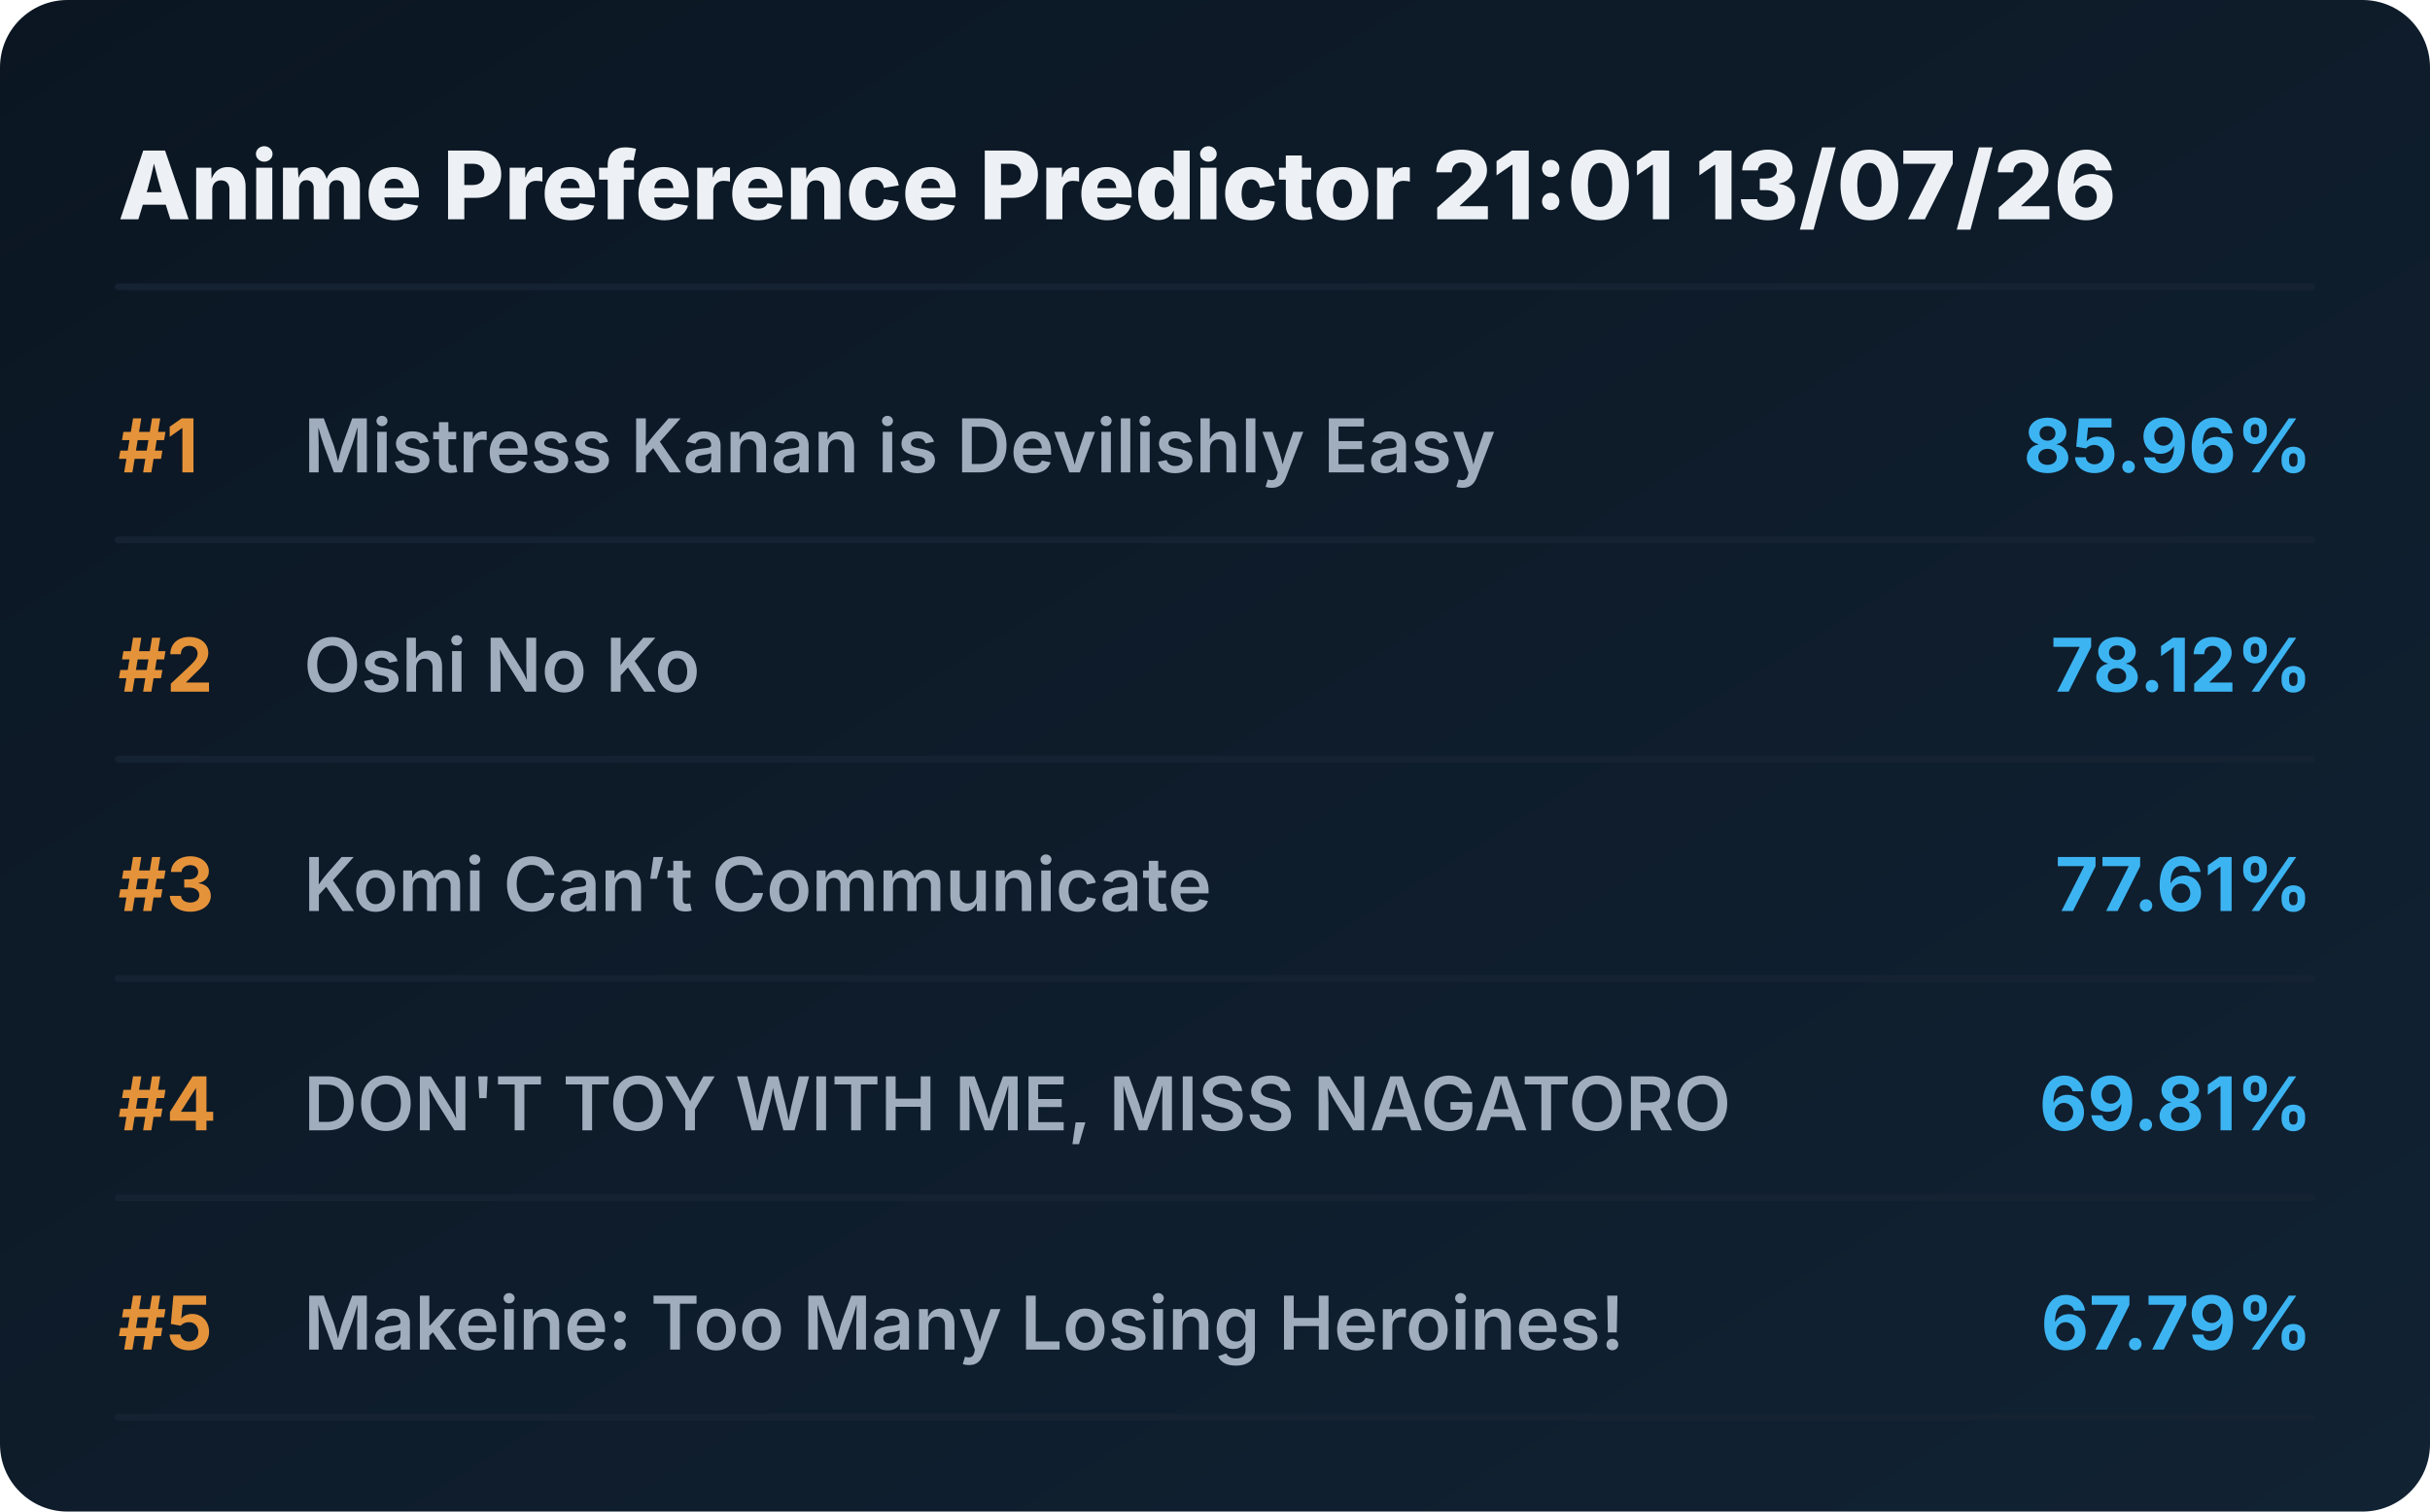
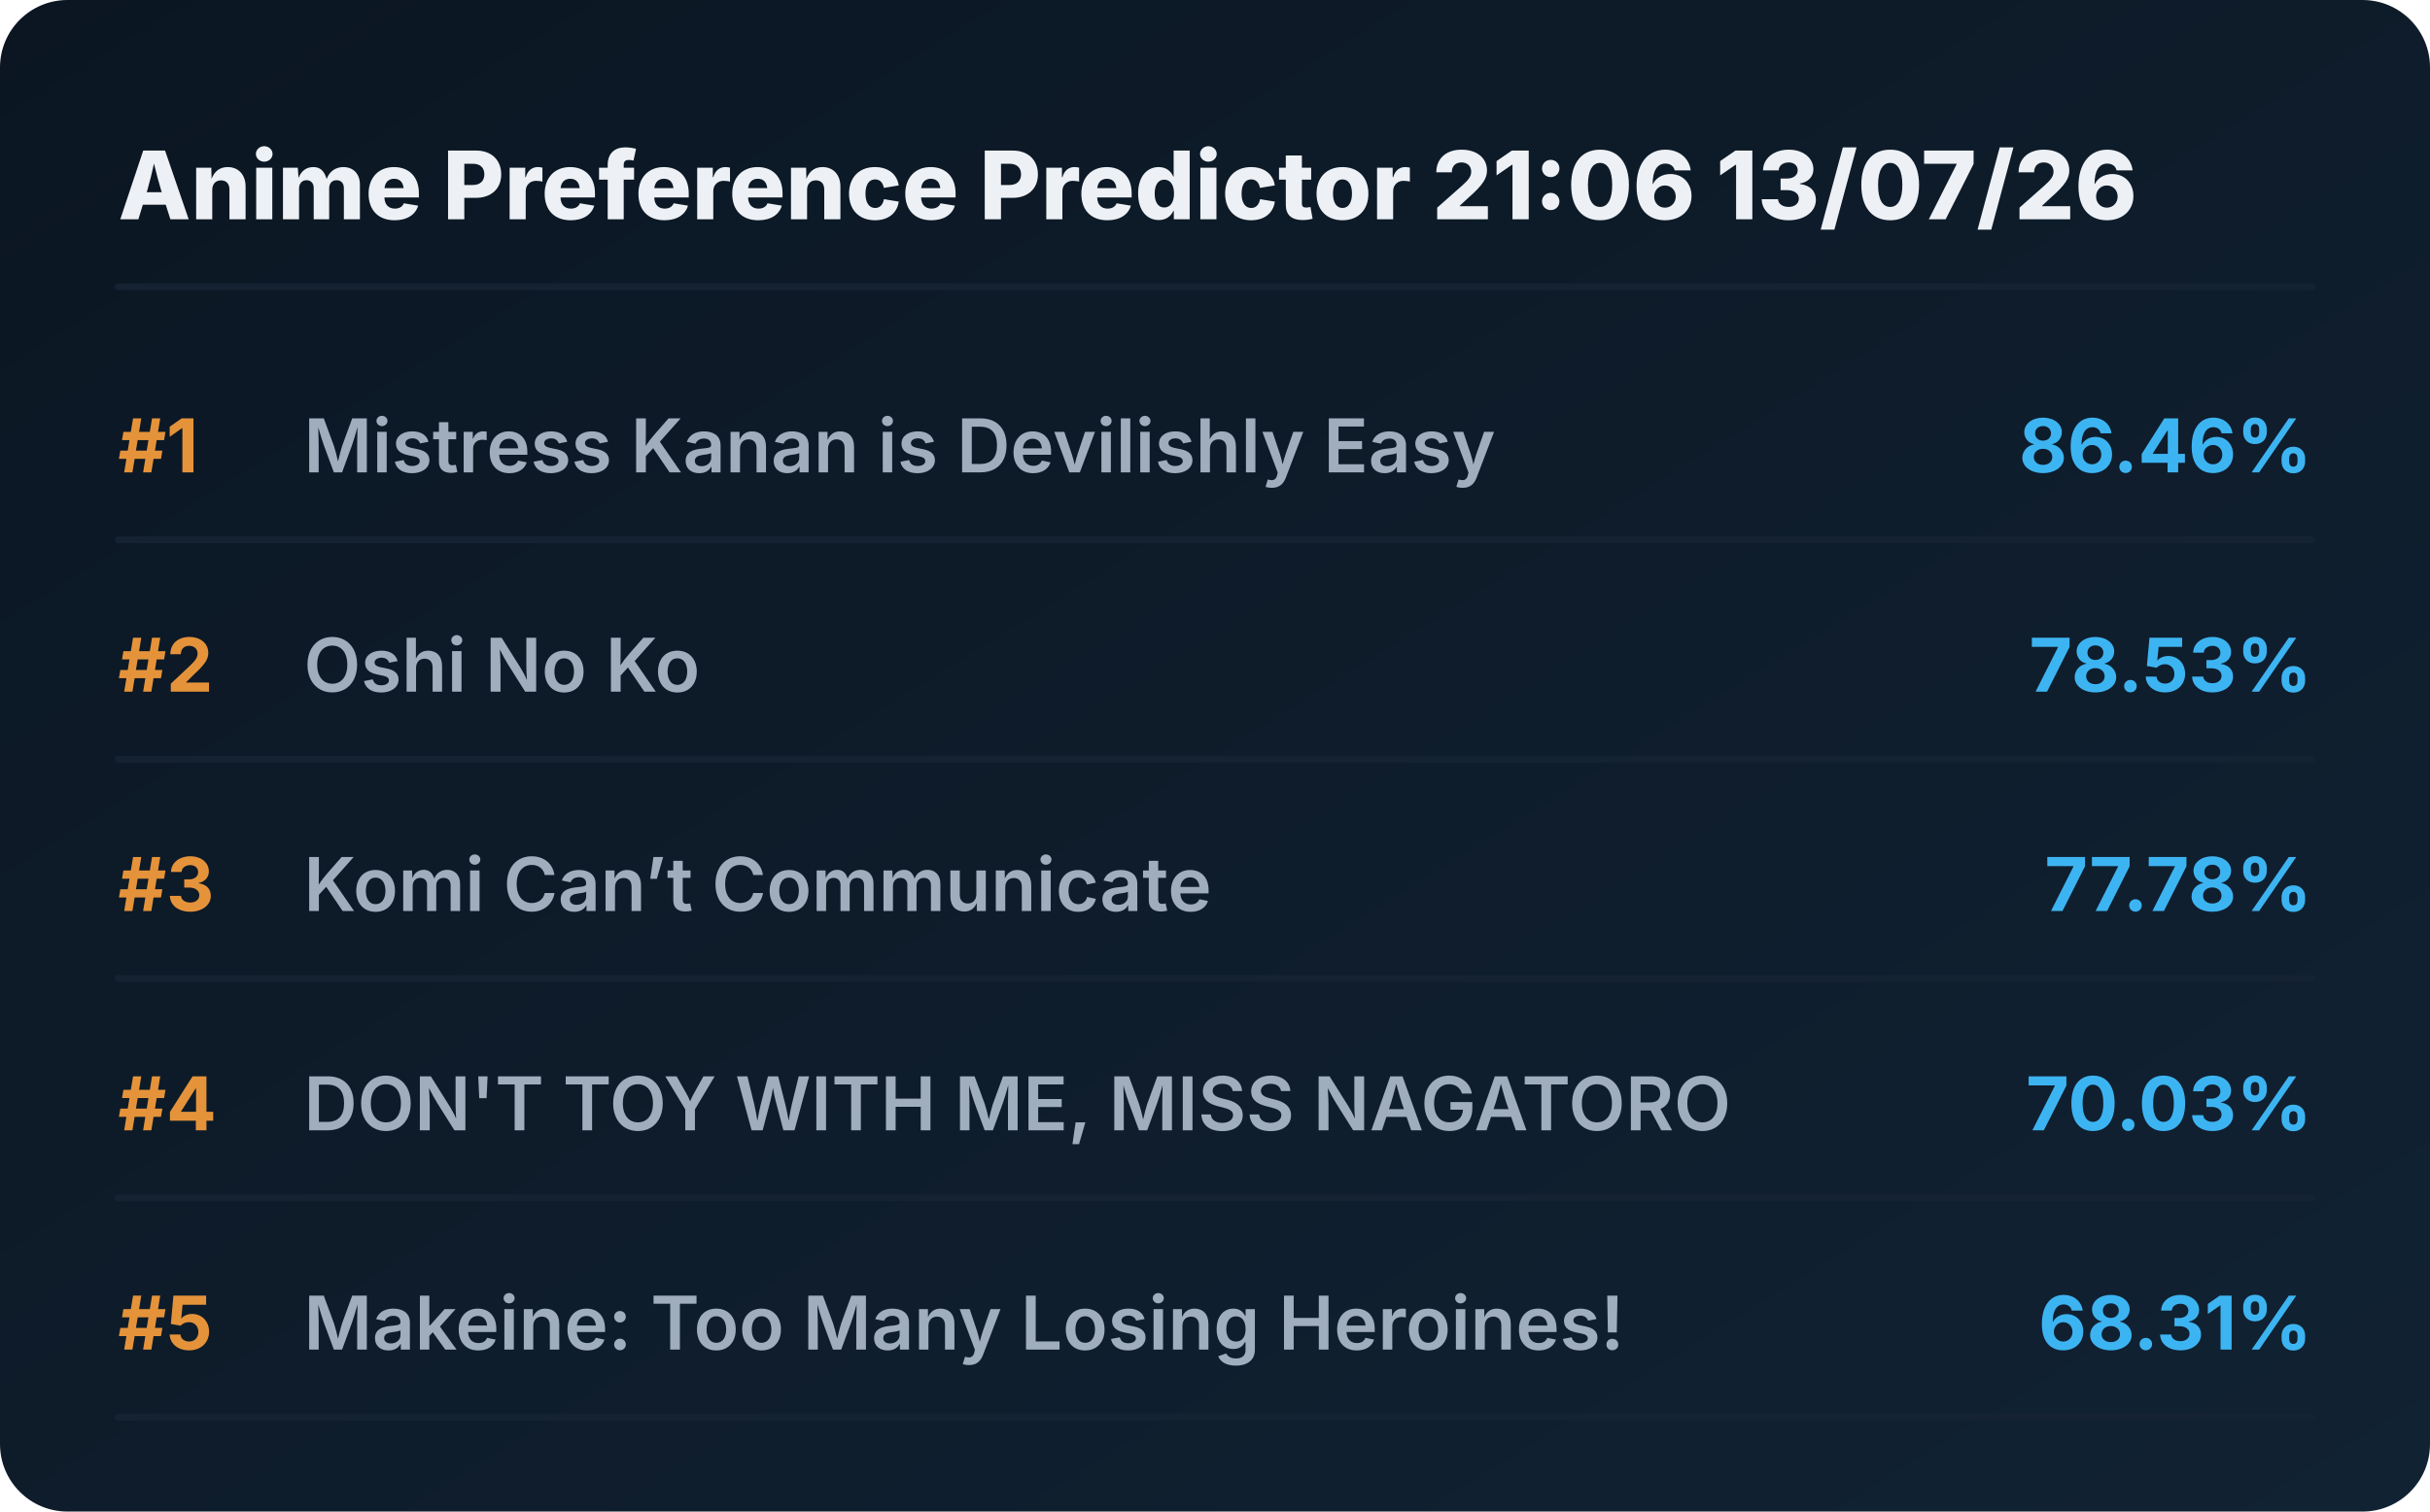
<svg xmlns="http://www.w3.org/2000/svg" viewBox="0 0 720 448" preserveAspectRatio="xMidYMid meet" style="width: 100%; height: auto; max-width: 720px;">
  <defs>
    <linearGradient id="boxGrad" x1="0%" y1="0%" x2="100%" y2="100%">
      <stop offset="0%" stop-color="#0b1622" />
      <stop offset="100%" stop-color="#112233" />
    </linearGradient>
    <clipPath id="titleClip">
      <rect x="90" y="0" width="510" height="100%" />
    </clipPath>
  </defs>
  <style>
    .bg { fill: url(#boxGrad); rx: 20px; }
    .header { font-family: 'Overpass', 'Inter', system-ui, sans-serif; font-weight: 800; font-size: 28px; fill: #edf1f5; }
    .rank { font-family: 'Overpass', 'Inter', system-ui, sans-serif; font-weight: 700; font-size: 22px; fill: #e5933a; }
    .title { font-family: 'Overpass', 'Inter', system-ui, sans-serif; font-weight: 600; font-size: 22px; fill: #9fadbd; }
    .score { font-family: 'Overpass', 'Inter', system-ui, sans-serif; font-weight: 700; font-size: 22px; fill: #3db4f2; }
    .line { stroke: #152232; stroke-width: 2; stroke-linecap: round; }
  </style>
  <rect class="bg" width="720" height="448" />
-   <text x="35" y="65" class="header">Anime Preference Predictor 21:01 13/07/26</text>
+   <text x="35" y="65" class="header">Anime Preference Predictor 21:06 13/07/26</text>
  <line x1="35" y1="85" x2="685" y2="85" class="line" />
  <g transform="translate(0, 0)">
    <text x="35" y="140" class="rank">#1</text>
    <text x="90" y="140" class="title">Mistress Kanan is Devilishly Easy</text>
-     <text x="685" y="140" class="score" text-anchor="end">85.96%</text>
+     <text x="685" y="140" class="score" text-anchor="end">86.46%</text>
    <line x1="35" y1="160" x2="685" y2="160" class="line" />
  </g>
  <g transform="translate(0, 65)">
    <text x="35" y="140" class="rank">#2</text>
    <text x="90" y="140" class="title">Oshi No Ko</text>
-     <text x="685" y="140" class="score" text-anchor="end">78.12%</text>
+     <text x="685" y="140" class="score" text-anchor="end">78.53%</text>
    <line x1="35" y1="160" x2="685" y2="160" class="line" />
  </g>
  <g transform="translate(0, 130)">
    <text x="35" y="140" class="rank">#3</text>
    <text x="90" y="140" class="title">Komi Can’t Communicate</text>
-     <text x="685" y="140" class="score" text-anchor="end">77.61%</text>
+     <text x="685" y="140" class="score" text-anchor="end">77.78%</text>
    <line x1="35" y1="160" x2="685" y2="160" class="line" />
  </g>
  <g transform="translate(0, 195)">
    <text x="35" y="140" class="rank">#4</text>
    <text x="90" y="140" class="title">DON'T TOY WITH ME, MISS NAGATORO</text>
-     <text x="685" y="140" class="score" text-anchor="end">69.81%</text>
+     <text x="685" y="140" class="score" text-anchor="end">70.03%</text>
    <line x1="35" y1="160" x2="685" y2="160" class="line" />
  </g>
  <g transform="translate(0, 260)">
    <text x="35" y="140" class="rank">#5</text>
    <text x="90" y="140" class="title">Makeine: Too Many Losing Heroines!</text>
-     <text x="685" y="140" class="score" text-anchor="end">67.79%</text>
+     <text x="685" y="140" class="score" text-anchor="end">68.31%</text>
    <line x1="35" y1="160" x2="685" y2="160" class="line" />
  </g>
</svg>
